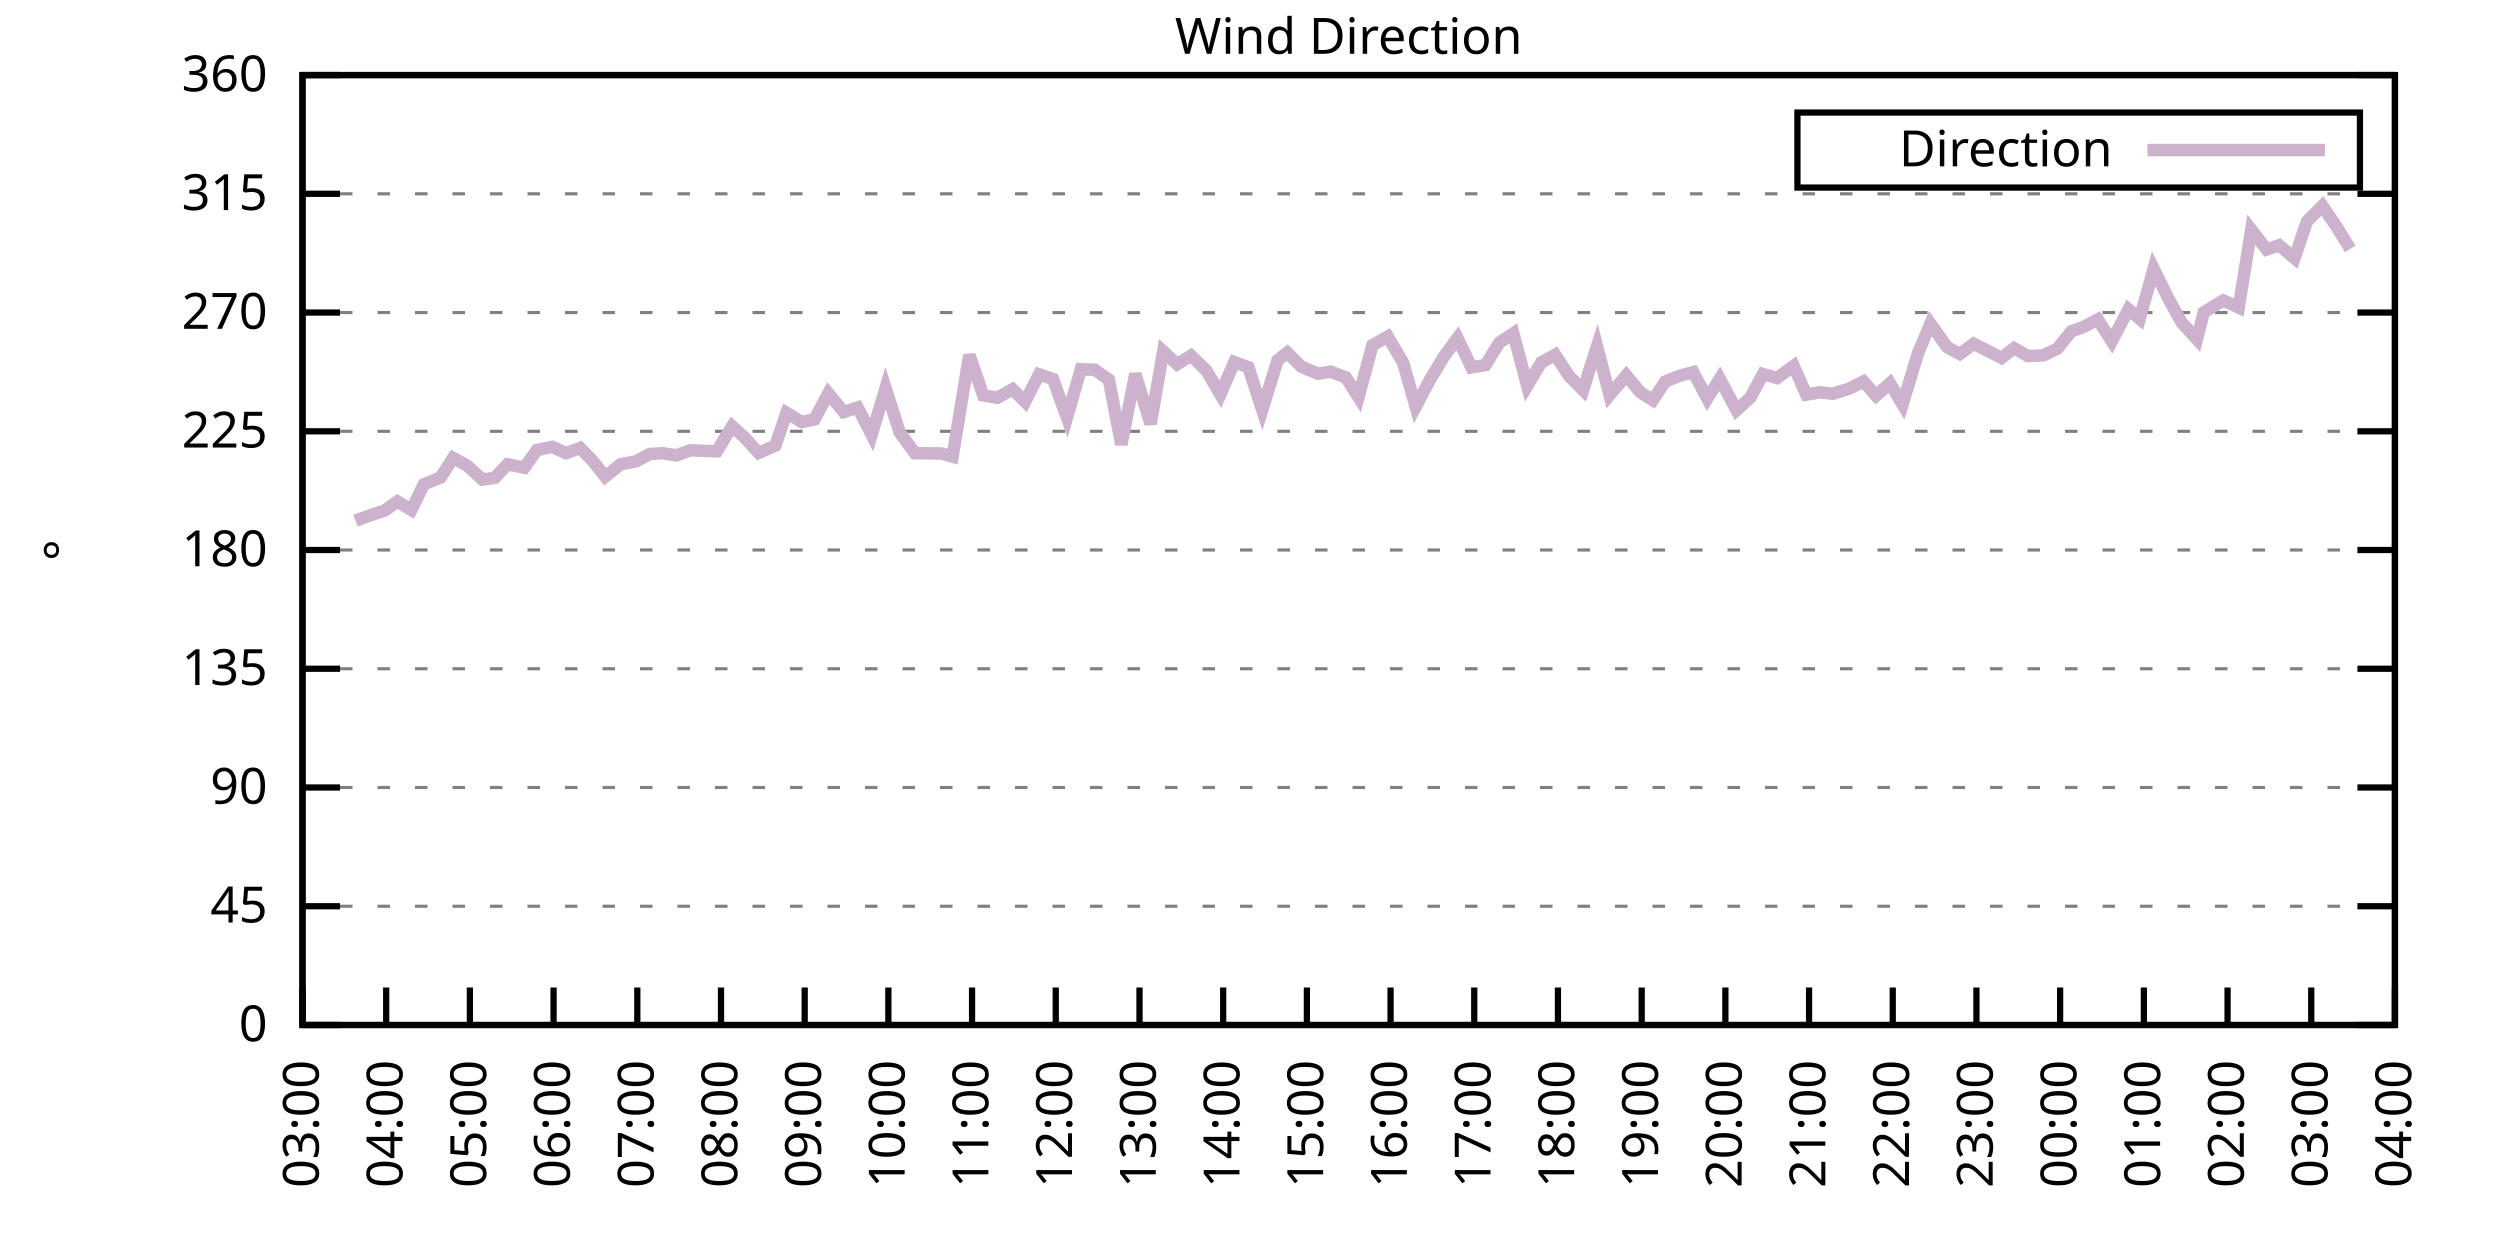
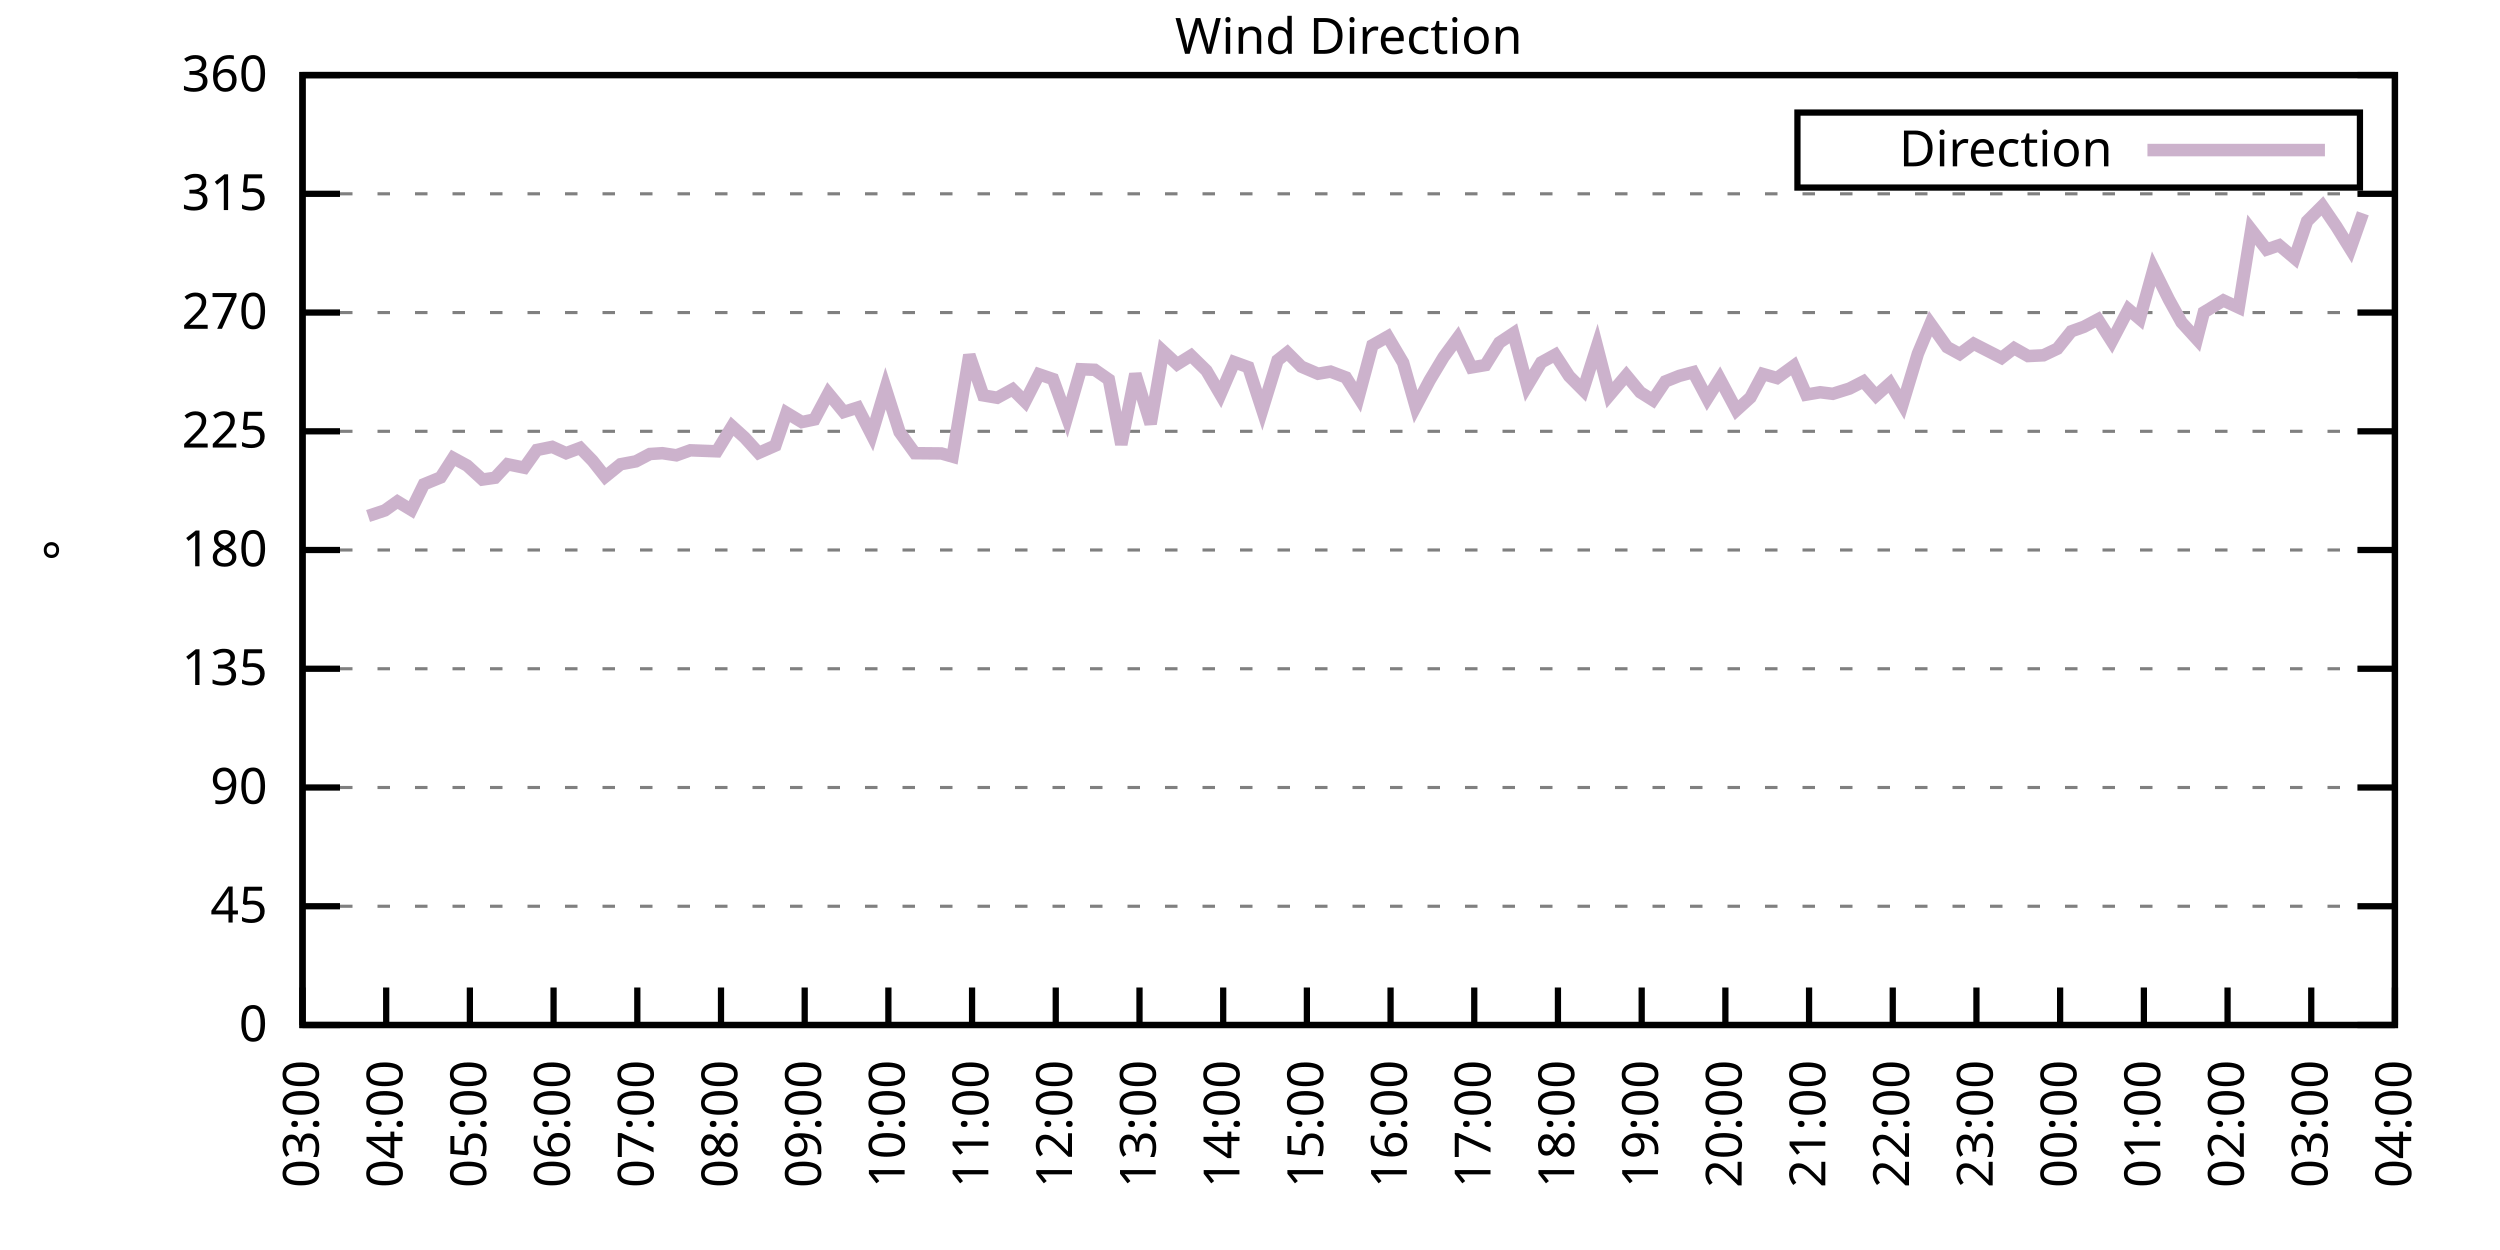
<svg xmlns="http://www.w3.org/2000/svg" xmlns:xlink="http://www.w3.org/1999/xlink" width="400" height="200" viewBox="0 0 400 200">
  <g id="gnuplot_canvas">
    <rect x="0" y="0" width="400" height="200" fill="none" />
    <defs>
      <circle id="gpDot" r="0.5" stroke-width="0.5" stroke="currentColor" />
      <path id="gpPt0" stroke-width="0.333" stroke="currentColor" d="M-1,0 h2 M0,-1 v2" />
      <path id="gpPt1" stroke-width="0.333" stroke="currentColor" d="M-1,-1 L1,1 M1,-1 L-1,1" />
      <path id="gpPt2" stroke-width="0.333" stroke="currentColor" d="M-1,0 L1,0 M0,-1 L0,1 M-1,-1 L1,1 M-1,1 L1,-1" />
      <rect id="gpPt3" stroke-width="0.333" stroke="currentColor" x="-1" y="-1" width="2" height="2" />
      <rect id="gpPt4" stroke-width="0.333" stroke="currentColor" fill="currentColor" x="-1" y="-1" width="2" height="2" />
      <circle id="gpPt5" stroke-width="0.333" stroke="currentColor" cx="0" cy="0" r="1" />
      <use xlink:href="#gpPt5" id="gpPt6" fill="currentColor" stroke="none" />
      <path id="gpPt7" stroke-width="0.333" stroke="currentColor" d="M0,-1.33 L-1.33,0.67 L1.33,0.67 z" />
      <use xlink:href="#gpPt7" id="gpPt8" fill="currentColor" stroke="none" />
      <use xlink:href="#gpPt7" id="gpPt9" stroke="currentColor" transform="rotate(180)" />
      <use xlink:href="#gpPt9" id="gpPt10" fill="currentColor" stroke="none" />
      <use xlink:href="#gpPt3" id="gpPt11" stroke="currentColor" transform="rotate(45)" />
      <use xlink:href="#gpPt11" id="gpPt12" fill="currentColor" stroke="none" />
      <path id="gpPt13" stroke-width="0.333" stroke="currentColor" d="M0,1.330 L1.265,0.411 L0.782,-1.067 L-0.782,-1.076 L-1.265,0.411 z" />
      <use xlink:href="#gpPt13" id="gpPt14" fill="currentColor" stroke="none" />
      <filter id="textbox" filterUnits="objectBoundingBox" x="0" y="0" height="1" width="1">
        <feFlood flood-color="white" flood-opacity="1" result="bgnd" />
        <feComposite in="SourceGraphic" in2="bgnd" operator="atop" />
      </filter>
      <filter id="greybox" filterUnits="objectBoundingBox" x="0" y="0" height="1" width="1">
        <feFlood flood-color="lightgrey" flood-opacity="1" result="grey" />
        <feComposite in="SourceGraphic" in2="grey" operator="atop" />
      </filter>
    </defs>
    <g fill="none" color="white" stroke="currentColor" stroke-width="1.00" stroke-linecap="butt" stroke-linejoin="miter">
</g>
    <g fill="none" color="black" stroke="currentColor" stroke-width="1.00" stroke-linecap="butt" stroke-linejoin="miter">
      <g stroke="none" shape-rendering="crispEdges">
        <polygon fill="rgb(255, 255, 255)" points="48.40,164.00 383.18,164.00 383.18,12.02 48.40,12.02 " />
      </g>
    </g>
    <g fill="none" color="black" stroke="currentColor" stroke-width="1.00" stroke-linecap="butt" stroke-linejoin="miter">
</g>
    <g fill="none" color="black" stroke="black" stroke-width="0.50" stroke-linecap="butt" stroke-linejoin="miter">
</g>
    <g fill="none" color="gray" stroke="currentColor" stroke-width="0.50" stroke-linecap="butt" stroke-linejoin="miter">
      <path stroke="gray" stroke-dasharray="2,4" class="gridline" d="M48.40,164.00 L383.19,164.00  " />
    </g>
    <g fill="none" color="gray" stroke="gray" stroke-width="1.00" stroke-linecap="butt" stroke-linejoin="miter">
</g>
    <g fill="none" color="black" stroke="currentColor" stroke-width="1.00" stroke-linecap="butt" stroke-linejoin="miter">
      <path stroke="black" d="M48.40,164.00 L54.40,164.00 M383.19,164.00 L377.19,164.00  " />
      <g transform="translate(42.80,166.60)" stroke="none" fill="black" font-family="Sans" font-size="8.00" text-anchor="end">
        <text>
          <tspan font-family="Sans"> 0</tspan>
        </text>
      </g>
    </g>
    <g fill="none" color="black" stroke="currentColor" stroke-width="1.00" stroke-linecap="butt" stroke-linejoin="miter">
</g>
    <g fill="none" color="black" stroke="black" stroke-width="0.50" stroke-linecap="butt" stroke-linejoin="miter">
</g>
    <g fill="none" color="gray" stroke="currentColor" stroke-width="0.50" stroke-linecap="butt" stroke-linejoin="miter">
      <path stroke="gray" stroke-dasharray="2,4" class="gridline" d="M48.40,145.00 L383.19,145.00  " />
    </g>
    <g fill="none" color="gray" stroke="gray" stroke-width="1.00" stroke-linecap="butt" stroke-linejoin="miter">
</g>
    <g fill="none" color="black" stroke="currentColor" stroke-width="1.00" stroke-linecap="butt" stroke-linejoin="miter">
      <path stroke="black" d="M48.40,145.00 L54.40,145.00 M383.19,145.00 L377.19,145.00  " />
      <g transform="translate(42.80,147.60)" stroke="none" fill="black" font-family="Sans" font-size="8.00" text-anchor="end">
        <text>
          <tspan font-family="Sans"> 45</tspan>
        </text>
      </g>
    </g>
    <g fill="none" color="black" stroke="currentColor" stroke-width="1.00" stroke-linecap="butt" stroke-linejoin="miter">
</g>
    <g fill="none" color="black" stroke="black" stroke-width="0.50" stroke-linecap="butt" stroke-linejoin="miter">
</g>
    <g fill="none" color="gray" stroke="currentColor" stroke-width="0.50" stroke-linecap="butt" stroke-linejoin="miter">
      <path stroke="gray" stroke-dasharray="2,4" class="gridline" d="M48.40,126.00 L383.19,126.00  " />
    </g>
    <g fill="none" color="gray" stroke="gray" stroke-width="1.00" stroke-linecap="butt" stroke-linejoin="miter">
</g>
    <g fill="none" color="black" stroke="currentColor" stroke-width="1.00" stroke-linecap="butt" stroke-linejoin="miter">
      <path stroke="black" d="M48.40,126.00 L54.40,126.00 M383.19,126.00 L377.19,126.00  " />
      <g transform="translate(42.80,128.60)" stroke="none" fill="black" font-family="Sans" font-size="8.00" text-anchor="end">
        <text>
          <tspan font-family="Sans"> 90</tspan>
        </text>
      </g>
    </g>
    <g fill="none" color="black" stroke="currentColor" stroke-width="1.00" stroke-linecap="butt" stroke-linejoin="miter">
</g>
    <g fill="none" color="black" stroke="black" stroke-width="0.50" stroke-linecap="butt" stroke-linejoin="miter">
</g>
    <g fill="none" color="gray" stroke="currentColor" stroke-width="0.50" stroke-linecap="butt" stroke-linejoin="miter">
      <path stroke="gray" stroke-dasharray="2,4" class="gridline" d="M48.40,107.00 L383.19,107.00  " />
    </g>
    <g fill="none" color="gray" stroke="gray" stroke-width="1.00" stroke-linecap="butt" stroke-linejoin="miter">
</g>
    <g fill="none" color="black" stroke="currentColor" stroke-width="1.00" stroke-linecap="butt" stroke-linejoin="miter">
      <path stroke="black" d="M48.40,107.00 L54.40,107.00 M383.19,107.00 L377.19,107.00  " />
      <g transform="translate(42.80,109.60)" stroke="none" fill="black" font-family="Sans" font-size="8.00" text-anchor="end">
        <text>
          <tspan font-family="Sans"> 135</tspan>
        </text>
      </g>
    </g>
    <g fill="none" color="black" stroke="currentColor" stroke-width="1.00" stroke-linecap="butt" stroke-linejoin="miter">
</g>
    <g fill="none" color="black" stroke="black" stroke-width="0.50" stroke-linecap="butt" stroke-linejoin="miter">
</g>
    <g fill="none" color="gray" stroke="currentColor" stroke-width="0.50" stroke-linecap="butt" stroke-linejoin="miter">
      <path stroke="gray" stroke-dasharray="2,4" class="gridline" d="M48.40,88.00 L383.19,88.00  " />
    </g>
    <g fill="none" color="gray" stroke="gray" stroke-width="1.00" stroke-linecap="butt" stroke-linejoin="miter">
</g>
    <g fill="none" color="black" stroke="currentColor" stroke-width="1.00" stroke-linecap="butt" stroke-linejoin="miter">
      <path stroke="black" d="M48.40,88.00 L54.40,88.00 M383.19,88.00 L377.19,88.00  " />
      <g transform="translate(42.80,90.60)" stroke="none" fill="black" font-family="Sans" font-size="8.00" text-anchor="end">
        <text>
          <tspan font-family="Sans"> 180</tspan>
        </text>
      </g>
    </g>
    <g fill="none" color="black" stroke="currentColor" stroke-width="1.00" stroke-linecap="butt" stroke-linejoin="miter">
</g>
    <g fill="none" color="black" stroke="black" stroke-width="0.50" stroke-linecap="butt" stroke-linejoin="miter">
</g>
    <g fill="none" color="gray" stroke="currentColor" stroke-width="0.50" stroke-linecap="butt" stroke-linejoin="miter">
      <path stroke="gray" stroke-dasharray="2,4" class="gridline" d="M48.40,69.01 L383.19,69.01  " />
    </g>
    <g fill="none" color="gray" stroke="gray" stroke-width="1.00" stroke-linecap="butt" stroke-linejoin="miter">
</g>
    <g fill="none" color="black" stroke="currentColor" stroke-width="1.00" stroke-linecap="butt" stroke-linejoin="miter">
      <path stroke="black" d="M48.40,69.01 L54.40,69.01 M383.19,69.01 L377.19,69.01  " />
      <g transform="translate(42.80,71.61)" stroke="none" fill="black" font-family="Sans" font-size="8.00" text-anchor="end">
        <text>
          <tspan font-family="Sans"> 225</tspan>
        </text>
      </g>
    </g>
    <g fill="none" color="black" stroke="currentColor" stroke-width="1.00" stroke-linecap="butt" stroke-linejoin="miter">
</g>
    <g fill="none" color="black" stroke="black" stroke-width="0.50" stroke-linecap="butt" stroke-linejoin="miter">
</g>
    <g fill="none" color="gray" stroke="currentColor" stroke-width="0.50" stroke-linecap="butt" stroke-linejoin="miter">
      <path stroke="gray" stroke-dasharray="2,4" class="gridline" d="M48.40,50.01 L383.19,50.01  " />
    </g>
    <g fill="none" color="gray" stroke="gray" stroke-width="1.00" stroke-linecap="butt" stroke-linejoin="miter">
</g>
    <g fill="none" color="black" stroke="currentColor" stroke-width="1.00" stroke-linecap="butt" stroke-linejoin="miter">
      <path stroke="black" d="M48.40,50.01 L54.40,50.01 M383.19,50.01 L377.19,50.01  " />
      <g transform="translate(42.80,52.61)" stroke="none" fill="black" font-family="Sans" font-size="8.00" text-anchor="end">
        <text>
          <tspan font-family="Sans"> 270</tspan>
        </text>
      </g>
    </g>
    <g fill="none" color="black" stroke="currentColor" stroke-width="1.00" stroke-linecap="butt" stroke-linejoin="miter">
</g>
    <g fill="none" color="black" stroke="black" stroke-width="0.50" stroke-linecap="butt" stroke-linejoin="miter">
</g>
    <g fill="none" color="gray" stroke="currentColor" stroke-width="0.50" stroke-linecap="butt" stroke-linejoin="miter">
      <path stroke="gray" stroke-dasharray="2,4" class="gridline" d="M48.40,31.01 L383.19,31.01  " />
    </g>
    <g fill="none" color="gray" stroke="gray" stroke-width="1.00" stroke-linecap="butt" stroke-linejoin="miter">
</g>
    <g fill="none" color="black" stroke="currentColor" stroke-width="1.00" stroke-linecap="butt" stroke-linejoin="miter">
      <path stroke="black" d="M48.40,31.01 L54.40,31.01 M383.19,31.01 L377.19,31.01  " />
      <g transform="translate(42.80,33.61)" stroke="none" fill="black" font-family="Sans" font-size="8.00" text-anchor="end">
        <text>
          <tspan font-family="Sans"> 315</tspan>
        </text>
      </g>
    </g>
    <g fill="none" color="black" stroke="currentColor" stroke-width="1.00" stroke-linecap="butt" stroke-linejoin="miter">
</g>
    <g fill="none" color="black" stroke="black" stroke-width="0.50" stroke-linecap="butt" stroke-linejoin="miter">
</g>
    <g fill="none" color="gray" stroke="currentColor" stroke-width="0.50" stroke-linecap="butt" stroke-linejoin="miter">
      <path stroke="gray" stroke-dasharray="2,4" class="gridline" d="M48.40,12.01 L383.19,12.01  " />
    </g>
    <g fill="none" color="gray" stroke="gray" stroke-width="1.00" stroke-linecap="butt" stroke-linejoin="miter">
</g>
    <g fill="none" color="black" stroke="currentColor" stroke-width="1.00" stroke-linecap="butt" stroke-linejoin="miter">
      <path stroke="black" d="M48.40,12.01 L54.40,12.01 M383.19,12.01 L377.19,12.01  " />
      <g transform="translate(42.80,14.61)" stroke="none" fill="black" font-family="Sans" font-size="8.00" text-anchor="end">
        <text>
          <tspan font-family="Sans"> 360</tspan>
        </text>
      </g>
    </g>
    <g fill="none" color="black" stroke="currentColor" stroke-width="1.00" stroke-linecap="butt" stroke-linejoin="miter">
      <path stroke="black" d="M48.40,164.00 L48.40,158.00  " />
      <g transform="translate(51.00,169.60) rotate(270.00)" stroke="none" fill="black" font-family="Sans" font-size="8.00" text-anchor="end">
        <text>
          <tspan font-family="Sans">03:00</tspan>
        </text>
      </g>
    </g>
    <g fill="none" color="black" stroke="currentColor" stroke-width="1.00" stroke-linecap="butt" stroke-linejoin="miter">
      <path stroke="black" d="M61.79,164.00 L61.79,158.00  " />
      <g transform="translate(64.39,169.60) rotate(270.00)" stroke="none" fill="black" font-family="Sans" font-size="8.00" text-anchor="end">
        <text>
          <tspan font-family="Sans">04:00</tspan>
        </text>
      </g>
    </g>
    <g fill="none" color="black" stroke="currentColor" stroke-width="1.00" stroke-linecap="butt" stroke-linejoin="miter">
      <path stroke="black" d="M75.18,164.00 L75.18,158.00  " />
      <g transform="translate(77.78,169.60) rotate(270.00)" stroke="none" fill="black" font-family="Sans" font-size="8.00" text-anchor="end">
        <text>
          <tspan font-family="Sans">05:00</tspan>
        </text>
      </g>
    </g>
    <g fill="none" color="black" stroke="currentColor" stroke-width="1.00" stroke-linecap="butt" stroke-linejoin="miter">
      <path stroke="black" d="M88.57,164.00 L88.57,158.00  " />
      <g transform="translate(91.17,169.60) rotate(270.00)" stroke="none" fill="black" font-family="Sans" font-size="8.00" text-anchor="end">
        <text>
          <tspan font-family="Sans">06:00</tspan>
        </text>
      </g>
    </g>
    <g fill="none" color="black" stroke="currentColor" stroke-width="1.00" stroke-linecap="butt" stroke-linejoin="miter">
      <path stroke="black" d="M101.97,164.00 L101.97,158.00  " />
      <g transform="translate(104.57,169.60) rotate(270.00)" stroke="none" fill="black" font-family="Sans" font-size="8.00" text-anchor="end">
        <text>
          <tspan font-family="Sans">07:00</tspan>
        </text>
      </g>
    </g>
    <g fill="none" color="black" stroke="currentColor" stroke-width="1.00" stroke-linecap="butt" stroke-linejoin="miter">
      <path stroke="black" d="M115.36,164.00 L115.36,158.00  " />
      <g transform="translate(117.96,169.60) rotate(270.00)" stroke="none" fill="black" font-family="Sans" font-size="8.00" text-anchor="end">
        <text>
          <tspan font-family="Sans">08:00</tspan>
        </text>
      </g>
    </g>
    <g fill="none" color="black" stroke="currentColor" stroke-width="1.00" stroke-linecap="butt" stroke-linejoin="miter">
      <path stroke="black" d="M128.75,164.00 L128.75,158.00  " />
      <g transform="translate(131.35,169.60) rotate(270.00)" stroke="none" fill="black" font-family="Sans" font-size="8.00" text-anchor="end">
        <text>
          <tspan font-family="Sans">09:00</tspan>
        </text>
      </g>
    </g>
    <g fill="none" color="black" stroke="currentColor" stroke-width="1.00" stroke-linecap="butt" stroke-linejoin="miter">
      <path stroke="black" d="M142.14,164.00 L142.14,158.00  " />
      <g transform="translate(144.74,169.60) rotate(270.00)" stroke="none" fill="black" font-family="Sans" font-size="8.00" text-anchor="end">
        <text>
          <tspan font-family="Sans">10:00</tspan>
        </text>
      </g>
    </g>
    <g fill="none" color="black" stroke="currentColor" stroke-width="1.00" stroke-linecap="butt" stroke-linejoin="miter">
      <path stroke="black" d="M155.53,164.00 L155.53,158.00  " />
      <g transform="translate(158.13,169.60) rotate(270.00)" stroke="none" fill="black" font-family="Sans" font-size="8.00" text-anchor="end">
        <text>
          <tspan font-family="Sans">11:00</tspan>
        </text>
      </g>
    </g>
    <g fill="none" color="black" stroke="currentColor" stroke-width="1.00" stroke-linecap="butt" stroke-linejoin="miter">
      <path stroke="black" d="M168.92,164.00 L168.92,158.00  " />
      <g transform="translate(171.52,169.60) rotate(270.00)" stroke="none" fill="black" font-family="Sans" font-size="8.00" text-anchor="end">
        <text>
          <tspan font-family="Sans">12:00</tspan>
        </text>
      </g>
    </g>
    <g fill="none" color="black" stroke="currentColor" stroke-width="1.00" stroke-linecap="butt" stroke-linejoin="miter">
      <path stroke="black" d="M182.32,164.00 L182.32,158.00  " />
      <g transform="translate(184.92,169.60) rotate(270.00)" stroke="none" fill="black" font-family="Sans" font-size="8.00" text-anchor="end">
        <text>
          <tspan font-family="Sans">13:00</tspan>
        </text>
      </g>
    </g>
    <g fill="none" color="black" stroke="currentColor" stroke-width="1.00" stroke-linecap="butt" stroke-linejoin="miter">
      <path stroke="black" d="M195.71,164.00 L195.71,158.00  " />
      <g transform="translate(198.31,169.60) rotate(270.00)" stroke="none" fill="black" font-family="Sans" font-size="8.00" text-anchor="end">
        <text>
          <tspan font-family="Sans">14:00</tspan>
        </text>
      </g>
    </g>
    <g fill="none" color="black" stroke="currentColor" stroke-width="1.00" stroke-linecap="butt" stroke-linejoin="miter">
      <path stroke="black" d="M209.10,164.00 L209.10,158.00  " />
      <g transform="translate(211.70,169.60) rotate(270.00)" stroke="none" fill="black" font-family="Sans" font-size="8.00" text-anchor="end">
        <text>
          <tspan font-family="Sans">15:00</tspan>
        </text>
      </g>
    </g>
    <g fill="none" color="black" stroke="currentColor" stroke-width="1.00" stroke-linecap="butt" stroke-linejoin="miter">
      <path stroke="black" d="M222.49,164.00 L222.49,158.00  " />
      <g transform="translate(225.09,169.60) rotate(270.00)" stroke="none" fill="black" font-family="Sans" font-size="8.00" text-anchor="end">
        <text>
          <tspan font-family="Sans">16:00</tspan>
        </text>
      </g>
    </g>
    <g fill="none" color="black" stroke="currentColor" stroke-width="1.00" stroke-linecap="butt" stroke-linejoin="miter">
      <path stroke="black" d="M235.88,164.00 L235.88,158.00  " />
      <g transform="translate(238.48,169.60) rotate(270.00)" stroke="none" fill="black" font-family="Sans" font-size="8.00" text-anchor="end">
        <text>
          <tspan font-family="Sans">17:00</tspan>
        </text>
      </g>
    </g>
    <g fill="none" color="black" stroke="currentColor" stroke-width="1.00" stroke-linecap="butt" stroke-linejoin="miter">
      <path stroke="black" d="M249.27,164.00 L249.27,158.00  " />
      <g transform="translate(251.87,169.60) rotate(270.00)" stroke="none" fill="black" font-family="Sans" font-size="8.00" text-anchor="end">
        <text>
          <tspan font-family="Sans">18:00</tspan>
        </text>
      </g>
    </g>
    <g fill="none" color="black" stroke="currentColor" stroke-width="1.00" stroke-linecap="butt" stroke-linejoin="miter">
      <path stroke="black" d="M262.67,164.00 L262.67,158.00  " />
      <g transform="translate(265.27,169.60) rotate(270.00)" stroke="none" fill="black" font-family="Sans" font-size="8.00" text-anchor="end">
        <text>
          <tspan font-family="Sans">19:00</tspan>
        </text>
      </g>
    </g>
    <g fill="none" color="black" stroke="currentColor" stroke-width="1.00" stroke-linecap="butt" stroke-linejoin="miter">
      <path stroke="black" d="M276.06,164.00 L276.06,158.00  " />
      <g transform="translate(278.66,169.60) rotate(270.00)" stroke="none" fill="black" font-family="Sans" font-size="8.00" text-anchor="end">
        <text>
          <tspan font-family="Sans">20:00</tspan>
        </text>
      </g>
    </g>
    <g fill="none" color="black" stroke="currentColor" stroke-width="1.00" stroke-linecap="butt" stroke-linejoin="miter">
      <path stroke="black" d="M289.45,164.00 L289.45,158.00  " />
      <g transform="translate(292.05,169.60) rotate(270.00)" stroke="none" fill="black" font-family="Sans" font-size="8.00" text-anchor="end">
        <text>
          <tspan font-family="Sans">21:00</tspan>
        </text>
      </g>
    </g>
    <g fill="none" color="black" stroke="currentColor" stroke-width="1.00" stroke-linecap="butt" stroke-linejoin="miter">
      <path stroke="black" d="M302.84,164.00 L302.84,158.00  " />
      <g transform="translate(305.44,169.60) rotate(270.00)" stroke="none" fill="black" font-family="Sans" font-size="8.00" text-anchor="end">
        <text>
          <tspan font-family="Sans">22:00</tspan>
        </text>
      </g>
    </g>
    <g fill="none" color="black" stroke="currentColor" stroke-width="1.00" stroke-linecap="butt" stroke-linejoin="miter">
      <path stroke="black" d="M316.23,164.00 L316.23,158.00  " />
      <g transform="translate(318.83,169.60) rotate(270.00)" stroke="none" fill="black" font-family="Sans" font-size="8.00" text-anchor="end">
        <text>
          <tspan font-family="Sans">23:00</tspan>
        </text>
      </g>
    </g>
    <g fill="none" color="black" stroke="currentColor" stroke-width="1.00" stroke-linecap="butt" stroke-linejoin="miter">
      <path stroke="black" d="M329.62,164.00 L329.62,158.00  " />
      <g transform="translate(332.22,169.60) rotate(270.00)" stroke="none" fill="black" font-family="Sans" font-size="8.00" text-anchor="end">
        <text>
          <tspan font-family="Sans">00:00</tspan>
        </text>
      </g>
    </g>
    <g fill="none" color="black" stroke="currentColor" stroke-width="1.00" stroke-linecap="butt" stroke-linejoin="miter">
      <path stroke="black" d="M343.02,164.00 L343.02,158.00  " />
      <g transform="translate(345.62,169.60) rotate(270.00)" stroke="none" fill="black" font-family="Sans" font-size="8.00" text-anchor="end">
        <text>
          <tspan font-family="Sans">01:00</tspan>
        </text>
      </g>
    </g>
    <g fill="none" color="black" stroke="currentColor" stroke-width="1.00" stroke-linecap="butt" stroke-linejoin="miter">
      <path stroke="black" d="M356.41,164.00 L356.41,158.00  " />
      <g transform="translate(359.01,169.60) rotate(270.00)" stroke="none" fill="black" font-family="Sans" font-size="8.00" text-anchor="end">
        <text>
          <tspan font-family="Sans">02:00</tspan>
        </text>
      </g>
    </g>
    <g fill="none" color="black" stroke="currentColor" stroke-width="1.00" stroke-linecap="butt" stroke-linejoin="miter">
      <path stroke="black" d="M369.80,164.00 L369.80,158.00  " />
      <g transform="translate(372.40,169.60) rotate(270.00)" stroke="none" fill="black" font-family="Sans" font-size="8.00" text-anchor="end">
        <text>
          <tspan font-family="Sans">03:00</tspan>
        </text>
      </g>
    </g>
    <g fill="none" color="black" stroke="currentColor" stroke-width="1.00" stroke-linecap="butt" stroke-linejoin="miter">
      <path stroke="black" d="M383.19,164.00 L383.19,158.00  " />
      <g transform="translate(385.79,169.60) rotate(270.00)" stroke="none" fill="black" font-family="Sans" font-size="8.00" text-anchor="end">
        <text>
          <tspan font-family="Sans">04:00</tspan>
        </text>
      </g>
    </g>
    <g fill="none" color="black" stroke="currentColor" stroke-width="1.00" stroke-linecap="butt" stroke-linejoin="miter">
</g>
    <g fill="none" color="black" stroke="currentColor" stroke-width="1.00" stroke-linecap="butt" stroke-linejoin="miter">
      <path stroke="black" d="M48.40,12.01 L48.40,164.00 L383.19,164.00 L383.19,12.01 L48.40,12.01 Z  " />
    </g>
    <g fill="none" color="black" stroke="currentColor" stroke-width="1.00" stroke-linecap="butt" stroke-linejoin="miter">
</g>
    <g fill="none" color="black" stroke="currentColor" stroke-width="1.00" stroke-linecap="butt" stroke-linejoin="miter">
      <path stroke="black" d="M287.59,30.01 L287.59,18.01 L377.59,18.01 L377.59,30.01 L287.59,30.01 Z  " />
    </g>
    <g id="Wind_direction_plot_1">
      <g fill="none" color="white" stroke="black" stroke-width="2.00" stroke-linecap="butt" stroke-linejoin="miter">
</g>
      <g fill="none" color="black" stroke="currentColor" stroke-width="2.00" stroke-linecap="butt" stroke-linejoin="miter">
        <g transform="translate(337.99,26.61)" stroke="none" fill="black" font-family="Sans" font-size="8.00" text-anchor="end">
          <text>
            <tspan font-family="Sans">Direction</tspan>
          </text>
        </g>
      </g>
      <g fill="none" color="black" stroke="currentColor" stroke-width="2.00" stroke-linecap="butt" stroke-linejoin="miter">
-         <path stroke="rgb(204, 178, 204)" d="M343.59,24.01 L371.99,24.01 M56.88,83.32 L58.89,82.56 L61.57,81.67 L63.58,80.24 L65.81,81.59 L67.82,77.49   L70.50,76.39 L72.50,73.27 L74.74,74.49 L77.19,76.73 L79.20,76.44 L81.21,74.28 L83.89,74.83 L85.90,72.00   L88.35,71.50 L90.58,72.51 L92.82,71.67 L94.82,73.73 L96.83,76.27 L99.29,74.28 L101.74,73.82 L103.98,72.64   L105.98,72.51 L108.22,72.85 L110.45,72.05 L114.69,72.21 L117.14,68.20 L119.15,70.02 L121.38,72.47 L124.06,71.29   L125.85,66.05 L128.30,67.53 L130.31,67.11 L132.54,62.93 L135.00,65.92 L137.23,65.21 L139.46,69.56 L141.69,62.12   L143.93,69.13 L146.38,72.51 L150.62,72.55 L152.41,73.06 L155.09,56.80 L157.32,63.26 L159.55,63.64 L162.01,62.29   L164.01,64.28 L166.25,59.89 L168.48,60.65 L170.71,66.81 L172.94,59.08 L175.17,59.17 L177.41,60.73 L179.41,71.12   L181.65,59.84 L184.10,67.82 L186.11,56.21 L188.34,58.28 L190.57,56.89 L193.03,59.30 L195.26,63.10 L197.49,57.94   L199.73,58.75 L201.96,65.59 L204.41,57.65 L205.97,56.42 L208.21,58.66 L210.88,59.80 L212.89,59.46 L215.35,60.39   L217.36,63.56 L219.59,55.24 L222.04,53.85 L224.50,58.03 L226.51,65.08 L228.74,60.86 L230.97,57.14 L233.20,54.10   L235.44,58.79 L237.67,58.41 L239.90,54.82 L242.13,53.34 L244.36,61.74 L246.60,57.99 L248.83,56.76 L251.06,60.18   L253.29,62.42 L255.52,55.41 L257.53,63.22 L260.21,60.06 L262.44,62.76 L264.45,64.02 L266.46,61.03 L268.69,60.14   L270.92,59.55 L273.16,63.77 L275.16,60.60 L277.84,65.63 L280.07,63.60 L282.08,59.84 L284.32,60.48 L286.99,58.54   L289.00,63.14 L291.23,62.76 L293.24,63.01 L295.92,62.17 L298.15,61.03 L300.16,63.31 L302.39,61.32 L304.40,64.70   L306.86,56.59 L308.87,51.78 L311.54,55.54 L313.55,56.64 L315.79,54.99 L318.02,56.13 L320.25,57.27 L322.26,55.71   L324.49,56.97 L326.95,56.85 L329.18,55.79 L331.41,53.01 L333.42,52.29 L335.65,51.11 L337.88,54.61 L340.56,49.50   L342.35,51.02 L344.58,43.00 L347.03,47.94 L349.04,51.57 L351.50,54.27 L352.61,49.97 L355.74,48.07 L358.19,49.21   L360.20,36.75 L362.66,39.92 L364.66,39.24 L367.12,41.31 L369.13,35.40 L371.58,32.95 L373.82,36.24 L376.05,39.83    " />
+         <path stroke="rgb(204, 178, 204)" d="M343.59,24.01 L371.99,24.01 M58.89,82.56 L61.57,81.67 L63.58,80.24 L65.81,81.59 L67.82,77.49 L70.50,76.39   L72.50,73.27 L74.74,74.49 L77.19,76.73 L79.20,76.44 L81.21,74.28 L83.89,74.83 L85.90,72.00 L88.35,71.50   L90.58,72.51 L92.82,71.67 L94.82,73.73 L96.83,76.27 L99.29,74.28 L101.74,73.82 L103.98,72.64 L105.98,72.51   L108.22,72.85 L110.45,72.05 L114.69,72.21 L117.14,68.20 L119.15,70.02 L121.38,72.47 L124.06,71.29 L125.85,66.05   L128.30,67.53 L130.31,67.11 L132.54,62.93 L135.00,65.92 L137.23,65.21 L139.46,69.56 L141.69,62.12 L143.93,69.13   L146.38,72.51 L150.62,72.55 L152.41,73.06 L155.09,56.80 L157.32,63.26 L159.55,63.64 L162.01,62.29 L164.01,64.28   L166.25,59.89 L168.48,60.65 L170.71,66.81 L172.94,59.08 L175.17,59.17 L177.41,60.73 L179.41,71.12 L181.65,59.84   L184.10,67.82 L186.11,56.21 L188.34,58.28 L190.57,56.89 L193.03,59.30 L195.26,63.10 L197.49,57.94 L199.73,58.75   L201.96,65.59 L204.41,57.65 L205.97,56.42 L208.21,58.66 L210.88,59.80 L212.89,59.46 L215.35,60.39 L217.36,63.56   L219.59,55.24 L222.04,53.85 L224.50,58.03 L226.51,65.08 L228.74,60.86 L230.97,57.14 L233.20,54.10 L235.44,58.79   L237.67,58.41 L239.90,54.82 L242.13,53.34 L244.36,61.74 L246.60,57.99 L248.83,56.76 L251.06,60.18 L253.29,62.42   L255.52,55.41 L257.53,63.22 L260.21,60.06 L262.44,62.76 L264.45,64.02 L266.46,61.03 L268.69,60.14 L270.92,59.55   L273.16,63.77 L275.16,60.60 L277.84,65.63 L280.07,63.60 L282.08,59.84 L284.32,60.48 L286.99,58.54 L289.00,63.14   L291.23,62.76 L293.24,63.01 L295.92,62.17 L298.15,61.03 L300.16,63.31 L302.39,61.32 L304.40,64.70 L306.86,56.59   L308.87,51.78 L311.54,55.54 L313.55,56.64 L315.79,54.99 L318.02,56.13 L320.25,57.27 L322.26,55.71 L324.49,56.97   L326.95,56.85 L329.18,55.79 L331.41,53.01 L333.42,52.29 L335.65,51.11 L337.88,54.61 L340.56,49.50 L342.35,51.02   L344.58,43.00 L347.03,47.94 L349.04,51.57 L351.50,54.27 L352.61,49.97 L355.74,48.07 L358.19,49.21 L360.20,36.75   L362.66,39.92 L364.66,39.24 L367.12,41.31 L369.13,35.40 L371.58,32.95 L373.82,36.24 L376.05,39.83 L378.06,34.13    " />
      </g>
    </g>
    <g fill="none" color="black" stroke="currentColor" stroke-width="2.00" stroke-linecap="butt" stroke-linejoin="miter">
</g>
    <g fill="none" color="black" stroke="black" stroke-width="1.00" stroke-linecap="butt" stroke-linejoin="miter">
</g>
    <g fill="none" color="black" stroke="currentColor" stroke-width="1.00" stroke-linecap="butt" stroke-linejoin="miter">
      <path stroke="black" d="M48.40,12.01 L48.40,164.00 L383.19,164.00 L383.19,12.01 L48.40,12.01 Z  " />
      <g transform="translate(12.80,88.01) rotate(270.00)" stroke="none" fill="black" font-family="Sans" font-size="8.00" text-anchor="middle">
        <text>
          <tspan font-family="Sans">°</tspan>
        </text>
      </g>
    </g>
    <g fill="none" color="black" stroke="currentColor" stroke-width="1.00" stroke-linecap="butt" stroke-linejoin="miter">
</g>
    <g fill="none" color="black" stroke="currentColor" stroke-width="1.00" stroke-linecap="butt" stroke-linejoin="miter">
      <g transform="translate(215.79,8.61)" stroke="none" fill="black" font-family="Sans" font-size="8.00" text-anchor="middle">
        <text>
          <tspan font-family="Sans">Wind Direction</tspan>
        </text>
      </g>
    </g>
    <g fill="none" color="black" stroke="currentColor" stroke-width="1.00" stroke-linecap="butt" stroke-linejoin="miter">
</g>
  </g>
</svg>
